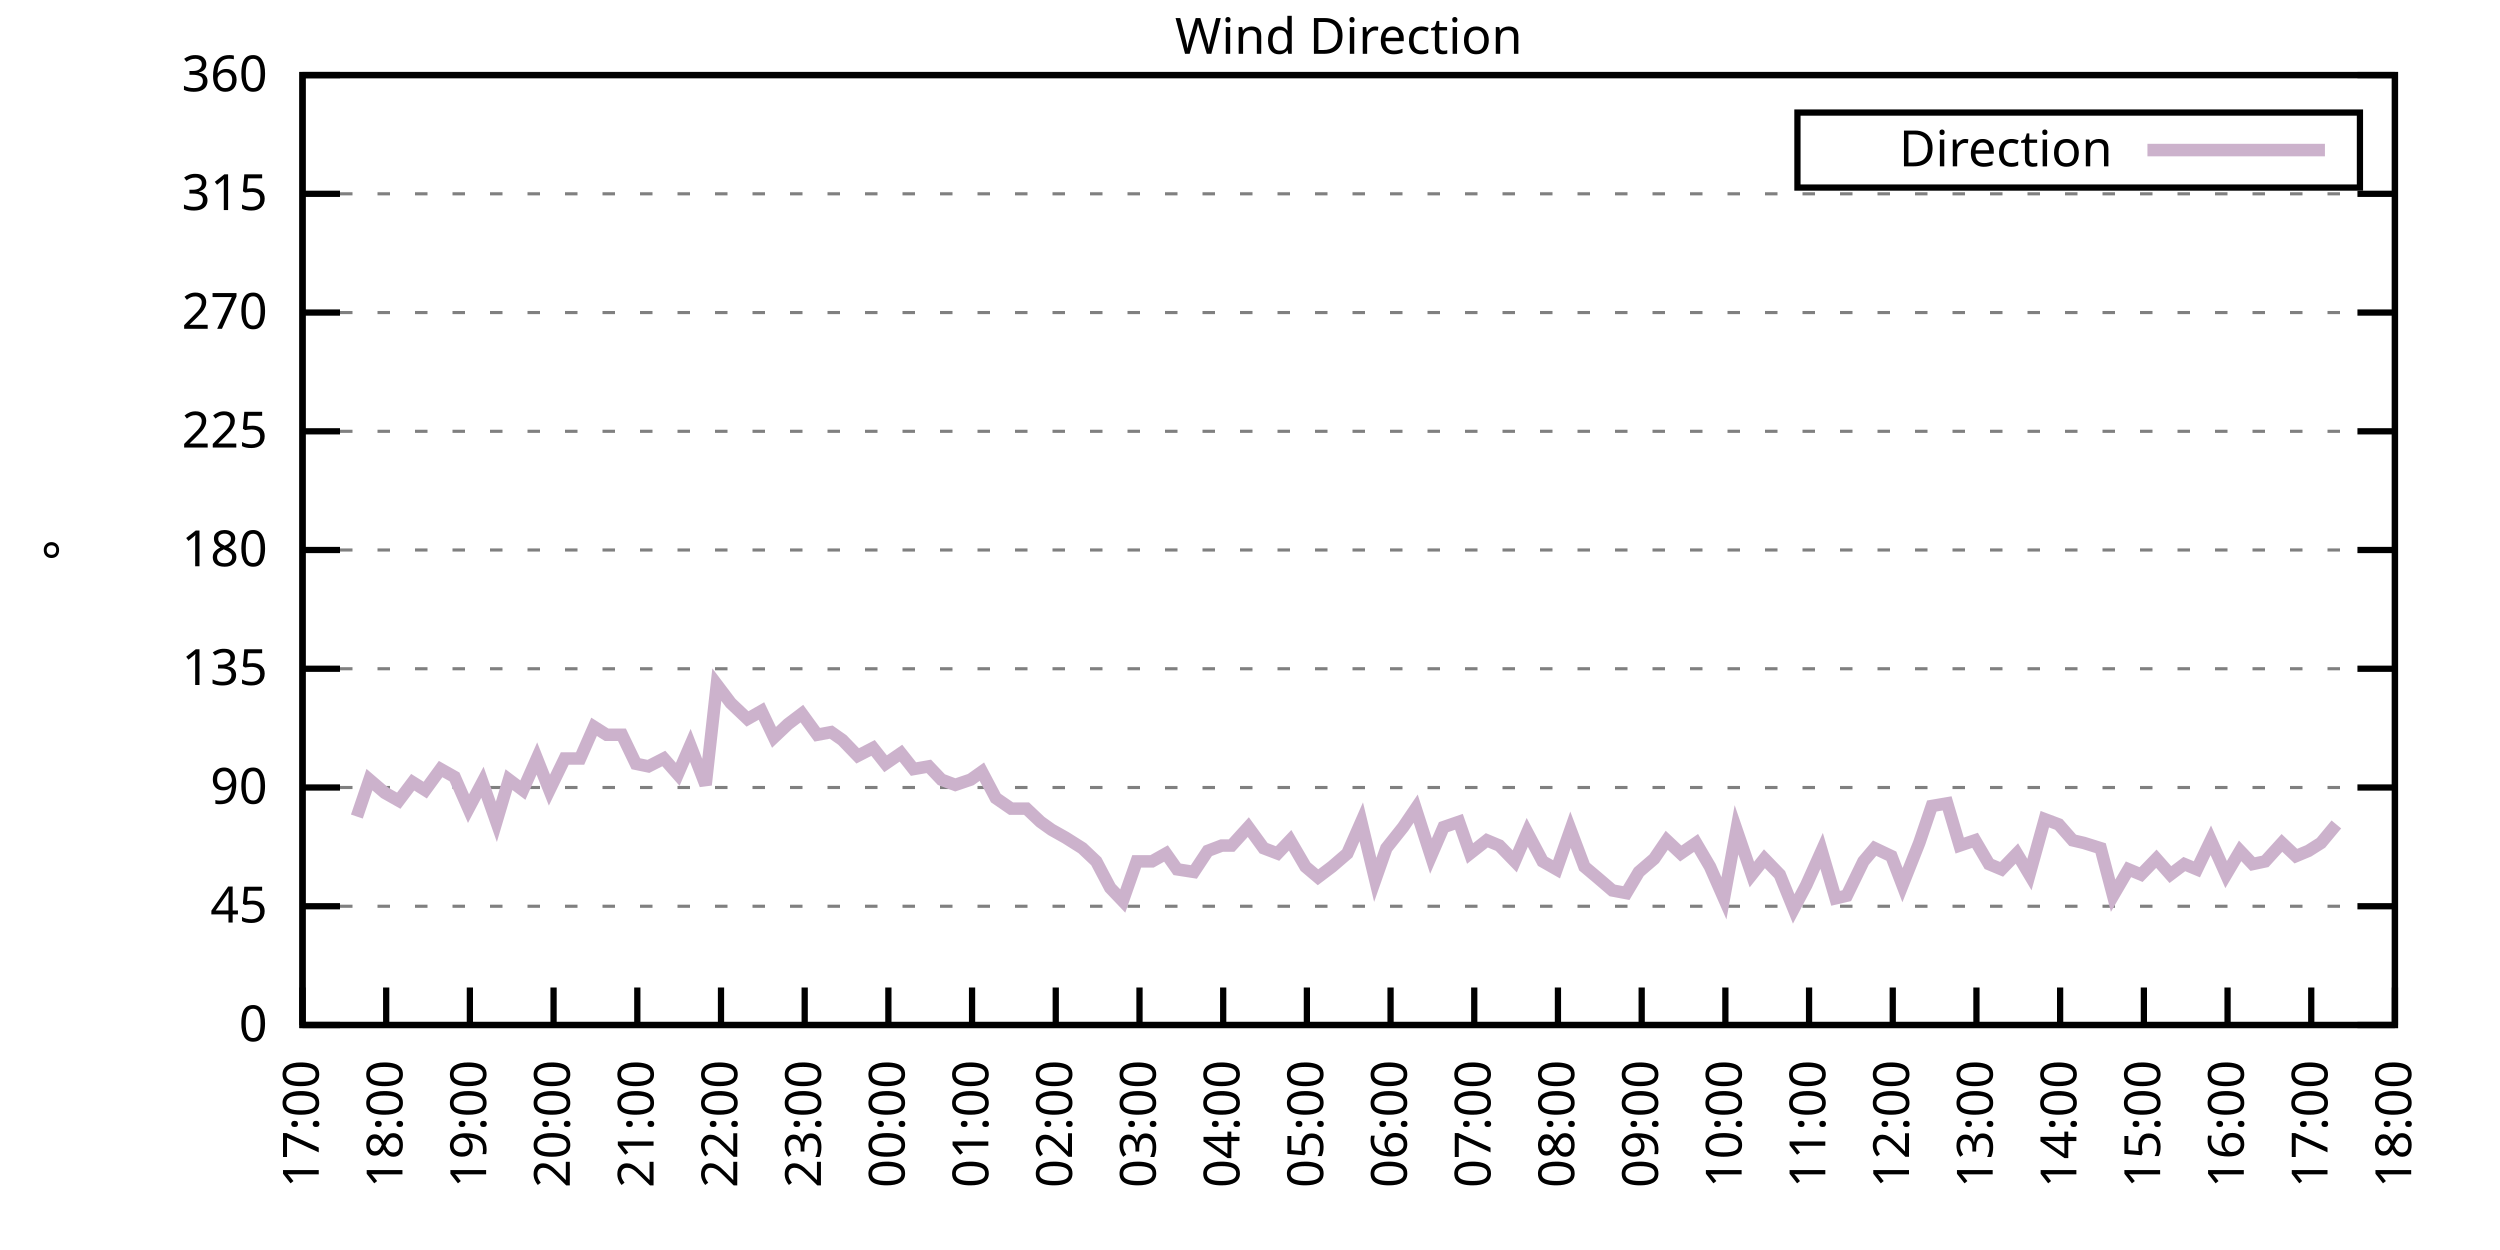
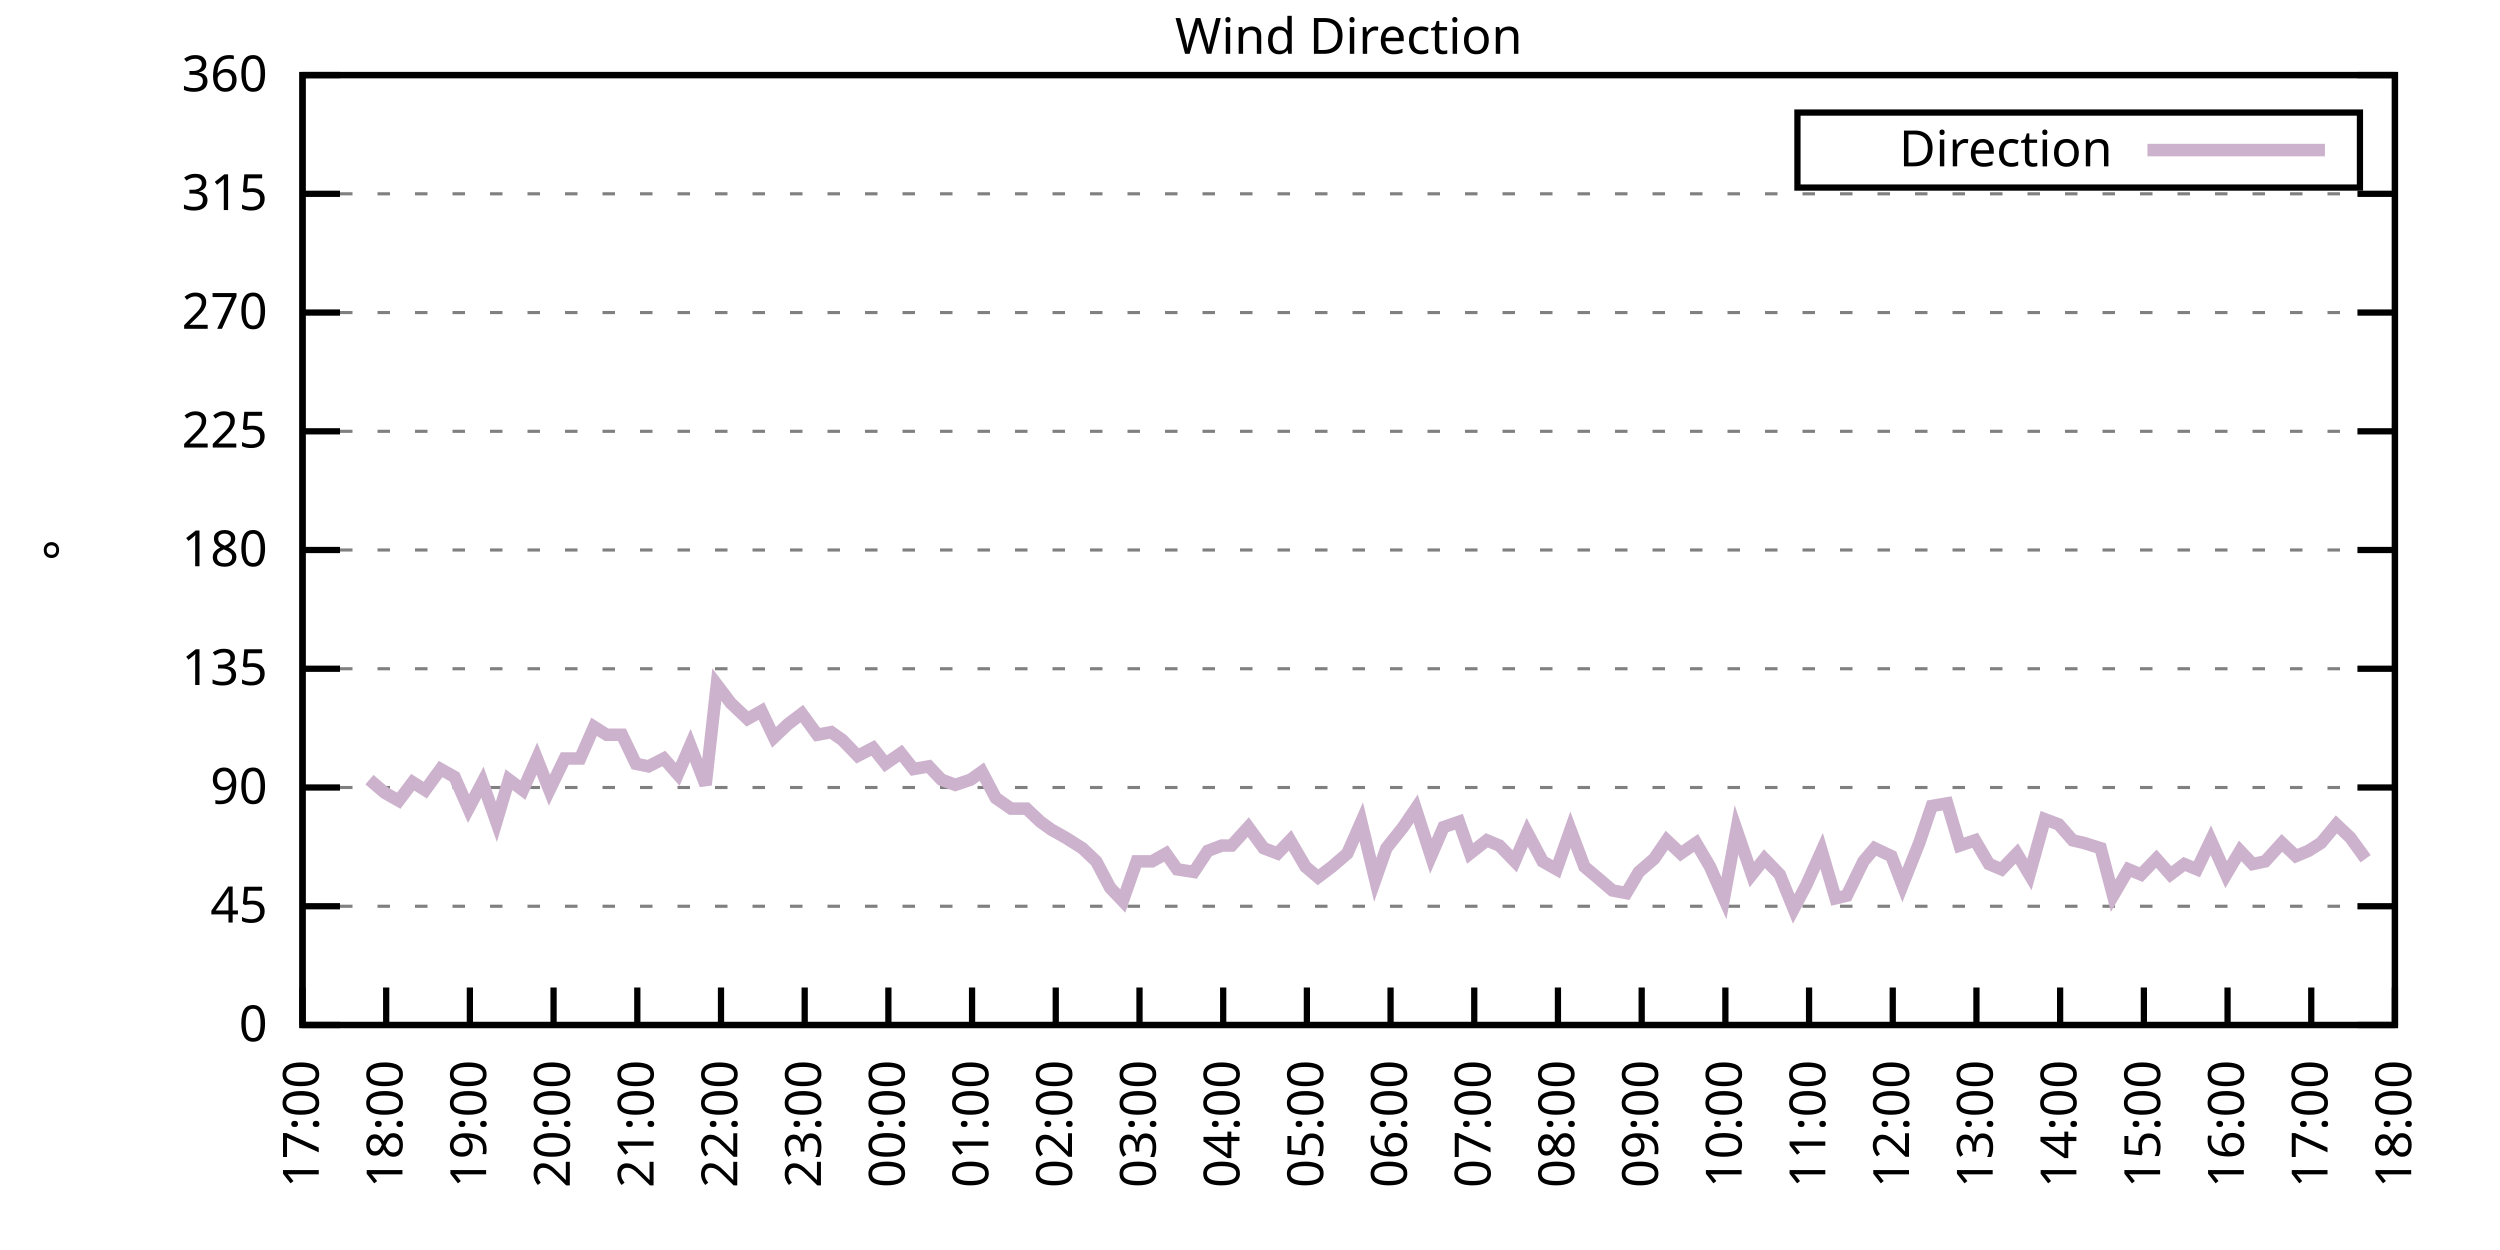
<svg xmlns="http://www.w3.org/2000/svg" xmlns:xlink="http://www.w3.org/1999/xlink" width="400" height="200" viewBox="0 0 400 200">
  <g id="gnuplot_canvas">
    <rect x="0" y="0" width="400" height="200" fill="none" />
    <defs>
      <circle id="gpDot" r="0.5" stroke-width="0.5" stroke="currentColor" />
      <path id="gpPt0" stroke-width="0.333" stroke="currentColor" d="M-1,0 h2 M0,-1 v2" />
      <path id="gpPt1" stroke-width="0.333" stroke="currentColor" d="M-1,-1 L1,1 M1,-1 L-1,1" />
      <path id="gpPt2" stroke-width="0.333" stroke="currentColor" d="M-1,0 L1,0 M0,-1 L0,1 M-1,-1 L1,1 M-1,1 L1,-1" />
      <rect id="gpPt3" stroke-width="0.333" stroke="currentColor" x="-1" y="-1" width="2" height="2" />
      <rect id="gpPt4" stroke-width="0.333" stroke="currentColor" fill="currentColor" x="-1" y="-1" width="2" height="2" />
      <circle id="gpPt5" stroke-width="0.333" stroke="currentColor" cx="0" cy="0" r="1" />
      <use xlink:href="#gpPt5" id="gpPt6" fill="currentColor" stroke="none" />
      <path id="gpPt7" stroke-width="0.333" stroke="currentColor" d="M0,-1.33 L-1.33,0.67 L1.33,0.67 z" />
      <use xlink:href="#gpPt7" id="gpPt8" fill="currentColor" stroke="none" />
      <use xlink:href="#gpPt7" id="gpPt9" stroke="currentColor" transform="rotate(180)" />
      <use xlink:href="#gpPt9" id="gpPt10" fill="currentColor" stroke="none" />
      <use xlink:href="#gpPt3" id="gpPt11" stroke="currentColor" transform="rotate(45)" />
      <use xlink:href="#gpPt11" id="gpPt12" fill="currentColor" stroke="none" />
      <path id="gpPt13" stroke-width="0.333" stroke="currentColor" d="M0,1.330 L1.265,0.411 L0.782,-1.067 L-0.782,-1.076 L-1.265,0.411 z" />
      <use xlink:href="#gpPt13" id="gpPt14" fill="currentColor" stroke="none" />
      <filter id="textbox" filterUnits="objectBoundingBox" x="0" y="0" height="1" width="1">
        <feFlood flood-color="white" flood-opacity="1" result="bgnd" />
        <feComposite in="SourceGraphic" in2="bgnd" operator="atop" />
      </filter>
      <filter id="greybox" filterUnits="objectBoundingBox" x="0" y="0" height="1" width="1">
        <feFlood flood-color="lightgrey" flood-opacity="1" result="grey" />
        <feComposite in="SourceGraphic" in2="grey" operator="atop" />
      </filter>
    </defs>
    <g fill="none" color="white" stroke="currentColor" stroke-width="1.00" stroke-linecap="butt" stroke-linejoin="miter">
</g>
    <g fill="none" color="black" stroke="currentColor" stroke-width="1.00" stroke-linecap="butt" stroke-linejoin="miter">
      <g stroke="none" shape-rendering="crispEdges">
        <polygon fill="rgb(255, 255, 255)" points="48.40,164.00 383.18,164.00 383.18,12.02 48.40,12.02 " />
      </g>
    </g>
    <g fill="none" color="black" stroke="currentColor" stroke-width="1.00" stroke-linecap="butt" stroke-linejoin="miter">
</g>
    <g fill="none" color="black" stroke="black" stroke-width="0.50" stroke-linecap="butt" stroke-linejoin="miter">
</g>
    <g fill="none" color="gray" stroke="currentColor" stroke-width="0.50" stroke-linecap="butt" stroke-linejoin="miter">
      <path stroke="gray" stroke-dasharray="2,4" class="gridline" d="M48.40,164.00 L383.19,164.00  " />
    </g>
    <g fill="none" color="gray" stroke="gray" stroke-width="1.00" stroke-linecap="butt" stroke-linejoin="miter">
</g>
    <g fill="none" color="black" stroke="currentColor" stroke-width="1.00" stroke-linecap="butt" stroke-linejoin="miter">
      <path stroke="black" d="M48.40,164.00 L54.40,164.00 M383.19,164.00 L377.19,164.00  " />
      <g transform="translate(42.80,166.60)" stroke="none" fill="black" font-family="Sans" font-size="8.00" text-anchor="end">
        <text>
          <tspan font-family="Sans"> 0</tspan>
        </text>
      </g>
    </g>
    <g fill="none" color="black" stroke="currentColor" stroke-width="1.00" stroke-linecap="butt" stroke-linejoin="miter">
</g>
    <g fill="none" color="black" stroke="black" stroke-width="0.50" stroke-linecap="butt" stroke-linejoin="miter">
</g>
    <g fill="none" color="gray" stroke="currentColor" stroke-width="0.50" stroke-linecap="butt" stroke-linejoin="miter">
      <path stroke="gray" stroke-dasharray="2,4" class="gridline" d="M48.40,145.00 L383.19,145.00  " />
    </g>
    <g fill="none" color="gray" stroke="gray" stroke-width="1.00" stroke-linecap="butt" stroke-linejoin="miter">
</g>
    <g fill="none" color="black" stroke="currentColor" stroke-width="1.00" stroke-linecap="butt" stroke-linejoin="miter">
      <path stroke="black" d="M48.40,145.00 L54.40,145.00 M383.19,145.00 L377.19,145.00  " />
      <g transform="translate(42.80,147.60)" stroke="none" fill="black" font-family="Sans" font-size="8.00" text-anchor="end">
        <text>
          <tspan font-family="Sans"> 45</tspan>
        </text>
      </g>
    </g>
    <g fill="none" color="black" stroke="currentColor" stroke-width="1.00" stroke-linecap="butt" stroke-linejoin="miter">
</g>
    <g fill="none" color="black" stroke="black" stroke-width="0.50" stroke-linecap="butt" stroke-linejoin="miter">
</g>
    <g fill="none" color="gray" stroke="currentColor" stroke-width="0.50" stroke-linecap="butt" stroke-linejoin="miter">
      <path stroke="gray" stroke-dasharray="2,4" class="gridline" d="M48.40,126.00 L383.19,126.00  " />
    </g>
    <g fill="none" color="gray" stroke="gray" stroke-width="1.00" stroke-linecap="butt" stroke-linejoin="miter">
</g>
    <g fill="none" color="black" stroke="currentColor" stroke-width="1.00" stroke-linecap="butt" stroke-linejoin="miter">
      <path stroke="black" d="M48.40,126.00 L54.40,126.00 M383.19,126.00 L377.19,126.00  " />
      <g transform="translate(42.80,128.60)" stroke="none" fill="black" font-family="Sans" font-size="8.00" text-anchor="end">
        <text>
          <tspan font-family="Sans"> 90</tspan>
        </text>
      </g>
    </g>
    <g fill="none" color="black" stroke="currentColor" stroke-width="1.00" stroke-linecap="butt" stroke-linejoin="miter">
</g>
    <g fill="none" color="black" stroke="black" stroke-width="0.50" stroke-linecap="butt" stroke-linejoin="miter">
</g>
    <g fill="none" color="gray" stroke="currentColor" stroke-width="0.50" stroke-linecap="butt" stroke-linejoin="miter">
      <path stroke="gray" stroke-dasharray="2,4" class="gridline" d="M48.40,107.00 L383.19,107.00  " />
    </g>
    <g fill="none" color="gray" stroke="gray" stroke-width="1.00" stroke-linecap="butt" stroke-linejoin="miter">
</g>
    <g fill="none" color="black" stroke="currentColor" stroke-width="1.00" stroke-linecap="butt" stroke-linejoin="miter">
      <path stroke="black" d="M48.40,107.00 L54.40,107.00 M383.19,107.00 L377.19,107.00  " />
      <g transform="translate(42.80,109.60)" stroke="none" fill="black" font-family="Sans" font-size="8.00" text-anchor="end">
        <text>
          <tspan font-family="Sans"> 135</tspan>
        </text>
      </g>
    </g>
    <g fill="none" color="black" stroke="currentColor" stroke-width="1.00" stroke-linecap="butt" stroke-linejoin="miter">
</g>
    <g fill="none" color="black" stroke="black" stroke-width="0.50" stroke-linecap="butt" stroke-linejoin="miter">
</g>
    <g fill="none" color="gray" stroke="currentColor" stroke-width="0.50" stroke-linecap="butt" stroke-linejoin="miter">
      <path stroke="gray" stroke-dasharray="2,4" class="gridline" d="M48.40,88.00 L383.19,88.00  " />
    </g>
    <g fill="none" color="gray" stroke="gray" stroke-width="1.00" stroke-linecap="butt" stroke-linejoin="miter">
</g>
    <g fill="none" color="black" stroke="currentColor" stroke-width="1.00" stroke-linecap="butt" stroke-linejoin="miter">
      <path stroke="black" d="M48.40,88.00 L54.40,88.00 M383.19,88.00 L377.19,88.00  " />
      <g transform="translate(42.80,90.60)" stroke="none" fill="black" font-family="Sans" font-size="8.00" text-anchor="end">
        <text>
          <tspan font-family="Sans"> 180</tspan>
        </text>
      </g>
    </g>
    <g fill="none" color="black" stroke="currentColor" stroke-width="1.00" stroke-linecap="butt" stroke-linejoin="miter">
</g>
    <g fill="none" color="black" stroke="black" stroke-width="0.50" stroke-linecap="butt" stroke-linejoin="miter">
</g>
    <g fill="none" color="gray" stroke="currentColor" stroke-width="0.50" stroke-linecap="butt" stroke-linejoin="miter">
      <path stroke="gray" stroke-dasharray="2,4" class="gridline" d="M48.40,69.01 L383.19,69.01  " />
    </g>
    <g fill="none" color="gray" stroke="gray" stroke-width="1.00" stroke-linecap="butt" stroke-linejoin="miter">
</g>
    <g fill="none" color="black" stroke="currentColor" stroke-width="1.00" stroke-linecap="butt" stroke-linejoin="miter">
      <path stroke="black" d="M48.40,69.01 L54.40,69.01 M383.19,69.01 L377.19,69.01  " />
      <g transform="translate(42.80,71.61)" stroke="none" fill="black" font-family="Sans" font-size="8.00" text-anchor="end">
        <text>
          <tspan font-family="Sans"> 225</tspan>
        </text>
      </g>
    </g>
    <g fill="none" color="black" stroke="currentColor" stroke-width="1.00" stroke-linecap="butt" stroke-linejoin="miter">
</g>
    <g fill="none" color="black" stroke="black" stroke-width="0.50" stroke-linecap="butt" stroke-linejoin="miter">
</g>
    <g fill="none" color="gray" stroke="currentColor" stroke-width="0.50" stroke-linecap="butt" stroke-linejoin="miter">
      <path stroke="gray" stroke-dasharray="2,4" class="gridline" d="M48.40,50.01 L383.19,50.01  " />
    </g>
    <g fill="none" color="gray" stroke="gray" stroke-width="1.00" stroke-linecap="butt" stroke-linejoin="miter">
</g>
    <g fill="none" color="black" stroke="currentColor" stroke-width="1.00" stroke-linecap="butt" stroke-linejoin="miter">
      <path stroke="black" d="M48.40,50.01 L54.40,50.01 M383.19,50.01 L377.19,50.01  " />
      <g transform="translate(42.80,52.61)" stroke="none" fill="black" font-family="Sans" font-size="8.00" text-anchor="end">
        <text>
          <tspan font-family="Sans"> 270</tspan>
        </text>
      </g>
    </g>
    <g fill="none" color="black" stroke="currentColor" stroke-width="1.00" stroke-linecap="butt" stroke-linejoin="miter">
</g>
    <g fill="none" color="black" stroke="black" stroke-width="0.50" stroke-linecap="butt" stroke-linejoin="miter">
</g>
    <g fill="none" color="gray" stroke="currentColor" stroke-width="0.50" stroke-linecap="butt" stroke-linejoin="miter">
      <path stroke="gray" stroke-dasharray="2,4" class="gridline" d="M48.40,31.01 L383.19,31.01  " />
    </g>
    <g fill="none" color="gray" stroke="gray" stroke-width="1.00" stroke-linecap="butt" stroke-linejoin="miter">
</g>
    <g fill="none" color="black" stroke="currentColor" stroke-width="1.00" stroke-linecap="butt" stroke-linejoin="miter">
      <path stroke="black" d="M48.40,31.01 L54.40,31.01 M383.19,31.01 L377.19,31.01  " />
      <g transform="translate(42.80,33.61)" stroke="none" fill="black" font-family="Sans" font-size="8.00" text-anchor="end">
        <text>
          <tspan font-family="Sans"> 315</tspan>
        </text>
      </g>
    </g>
    <g fill="none" color="black" stroke="currentColor" stroke-width="1.00" stroke-linecap="butt" stroke-linejoin="miter">
</g>
    <g fill="none" color="black" stroke="black" stroke-width="0.50" stroke-linecap="butt" stroke-linejoin="miter">
</g>
    <g fill="none" color="gray" stroke="currentColor" stroke-width="0.50" stroke-linecap="butt" stroke-linejoin="miter">
      <path stroke="gray" stroke-dasharray="2,4" class="gridline" d="M48.40,12.01 L383.19,12.01  " />
    </g>
    <g fill="none" color="gray" stroke="gray" stroke-width="1.00" stroke-linecap="butt" stroke-linejoin="miter">
</g>
    <g fill="none" color="black" stroke="currentColor" stroke-width="1.00" stroke-linecap="butt" stroke-linejoin="miter">
      <path stroke="black" d="M48.40,12.01 L54.40,12.01 M383.19,12.01 L377.19,12.01  " />
      <g transform="translate(42.80,14.61)" stroke="none" fill="black" font-family="Sans" font-size="8.00" text-anchor="end">
        <text>
          <tspan font-family="Sans"> 360</tspan>
        </text>
      </g>
    </g>
    <g fill="none" color="black" stroke="currentColor" stroke-width="1.00" stroke-linecap="butt" stroke-linejoin="miter">
      <path stroke="black" d="M48.40,164.00 L48.40,158.00  " />
      <g transform="translate(51.00,169.60) rotate(270.00)" stroke="none" fill="black" font-family="Sans" font-size="8.00" text-anchor="end">
        <text>
          <tspan font-family="Sans">17:00</tspan>
        </text>
      </g>
    </g>
    <g fill="none" color="black" stroke="currentColor" stroke-width="1.00" stroke-linecap="butt" stroke-linejoin="miter">
      <path stroke="black" d="M61.79,164.00 L61.79,158.00  " />
      <g transform="translate(64.39,169.60) rotate(270.00)" stroke="none" fill="black" font-family="Sans" font-size="8.00" text-anchor="end">
        <text>
          <tspan font-family="Sans">18:00</tspan>
        </text>
      </g>
    </g>
    <g fill="none" color="black" stroke="currentColor" stroke-width="1.00" stroke-linecap="butt" stroke-linejoin="miter">
      <path stroke="black" d="M75.18,164.00 L75.18,158.00  " />
      <g transform="translate(77.78,169.60) rotate(270.00)" stroke="none" fill="black" font-family="Sans" font-size="8.00" text-anchor="end">
        <text>
          <tspan font-family="Sans">19:00</tspan>
        </text>
      </g>
    </g>
    <g fill="none" color="black" stroke="currentColor" stroke-width="1.00" stroke-linecap="butt" stroke-linejoin="miter">
      <path stroke="black" d="M88.57,164.00 L88.57,158.00  " />
      <g transform="translate(91.17,169.60) rotate(270.00)" stroke="none" fill="black" font-family="Sans" font-size="8.00" text-anchor="end">
        <text>
          <tspan font-family="Sans">20:00</tspan>
        </text>
      </g>
    </g>
    <g fill="none" color="black" stroke="currentColor" stroke-width="1.00" stroke-linecap="butt" stroke-linejoin="miter">
      <path stroke="black" d="M101.97,164.00 L101.97,158.00  " />
      <g transform="translate(104.57,169.60) rotate(270.00)" stroke="none" fill="black" font-family="Sans" font-size="8.00" text-anchor="end">
        <text>
          <tspan font-family="Sans">21:00</tspan>
        </text>
      </g>
    </g>
    <g fill="none" color="black" stroke="currentColor" stroke-width="1.00" stroke-linecap="butt" stroke-linejoin="miter">
      <path stroke="black" d="M115.36,164.00 L115.36,158.00  " />
      <g transform="translate(117.96,169.60) rotate(270.00)" stroke="none" fill="black" font-family="Sans" font-size="8.00" text-anchor="end">
        <text>
          <tspan font-family="Sans">22:00</tspan>
        </text>
      </g>
    </g>
    <g fill="none" color="black" stroke="currentColor" stroke-width="1.00" stroke-linecap="butt" stroke-linejoin="miter">
      <path stroke="black" d="M128.75,164.00 L128.75,158.00  " />
      <g transform="translate(131.35,169.60) rotate(270.00)" stroke="none" fill="black" font-family="Sans" font-size="8.00" text-anchor="end">
        <text>
          <tspan font-family="Sans">23:00</tspan>
        </text>
      </g>
    </g>
    <g fill="none" color="black" stroke="currentColor" stroke-width="1.00" stroke-linecap="butt" stroke-linejoin="miter">
      <path stroke="black" d="M142.14,164.00 L142.14,158.00  " />
      <g transform="translate(144.74,169.60) rotate(270.00)" stroke="none" fill="black" font-family="Sans" font-size="8.00" text-anchor="end">
        <text>
          <tspan font-family="Sans">00:00</tspan>
        </text>
      </g>
    </g>
    <g fill="none" color="black" stroke="currentColor" stroke-width="1.00" stroke-linecap="butt" stroke-linejoin="miter">
      <path stroke="black" d="M155.53,164.00 L155.53,158.00  " />
      <g transform="translate(158.13,169.60) rotate(270.00)" stroke="none" fill="black" font-family="Sans" font-size="8.00" text-anchor="end">
        <text>
          <tspan font-family="Sans">01:00</tspan>
        </text>
      </g>
    </g>
    <g fill="none" color="black" stroke="currentColor" stroke-width="1.00" stroke-linecap="butt" stroke-linejoin="miter">
      <path stroke="black" d="M168.92,164.00 L168.92,158.00  " />
      <g transform="translate(171.52,169.60) rotate(270.00)" stroke="none" fill="black" font-family="Sans" font-size="8.00" text-anchor="end">
        <text>
          <tspan font-family="Sans">02:00</tspan>
        </text>
      </g>
    </g>
    <g fill="none" color="black" stroke="currentColor" stroke-width="1.00" stroke-linecap="butt" stroke-linejoin="miter">
      <path stroke="black" d="M182.32,164.00 L182.32,158.00  " />
      <g transform="translate(184.92,169.60) rotate(270.00)" stroke="none" fill="black" font-family="Sans" font-size="8.00" text-anchor="end">
        <text>
          <tspan font-family="Sans">03:00</tspan>
        </text>
      </g>
    </g>
    <g fill="none" color="black" stroke="currentColor" stroke-width="1.00" stroke-linecap="butt" stroke-linejoin="miter">
      <path stroke="black" d="M195.71,164.00 L195.71,158.00  " />
      <g transform="translate(198.31,169.60) rotate(270.00)" stroke="none" fill="black" font-family="Sans" font-size="8.00" text-anchor="end">
        <text>
          <tspan font-family="Sans">04:00</tspan>
        </text>
      </g>
    </g>
    <g fill="none" color="black" stroke="currentColor" stroke-width="1.00" stroke-linecap="butt" stroke-linejoin="miter">
      <path stroke="black" d="M209.10,164.00 L209.10,158.00  " />
      <g transform="translate(211.70,169.60) rotate(270.00)" stroke="none" fill="black" font-family="Sans" font-size="8.00" text-anchor="end">
        <text>
          <tspan font-family="Sans">05:00</tspan>
        </text>
      </g>
    </g>
    <g fill="none" color="black" stroke="currentColor" stroke-width="1.00" stroke-linecap="butt" stroke-linejoin="miter">
      <path stroke="black" d="M222.49,164.00 L222.49,158.00  " />
      <g transform="translate(225.09,169.60) rotate(270.00)" stroke="none" fill="black" font-family="Sans" font-size="8.00" text-anchor="end">
        <text>
          <tspan font-family="Sans">06:00</tspan>
        </text>
      </g>
    </g>
    <g fill="none" color="black" stroke="currentColor" stroke-width="1.00" stroke-linecap="butt" stroke-linejoin="miter">
      <path stroke="black" d="M235.88,164.00 L235.88,158.00  " />
      <g transform="translate(238.48,169.60) rotate(270.00)" stroke="none" fill="black" font-family="Sans" font-size="8.00" text-anchor="end">
        <text>
          <tspan font-family="Sans">07:00</tspan>
        </text>
      </g>
    </g>
    <g fill="none" color="black" stroke="currentColor" stroke-width="1.00" stroke-linecap="butt" stroke-linejoin="miter">
      <path stroke="black" d="M249.27,164.00 L249.27,158.00  " />
      <g transform="translate(251.87,169.60) rotate(270.00)" stroke="none" fill="black" font-family="Sans" font-size="8.00" text-anchor="end">
        <text>
          <tspan font-family="Sans">08:00</tspan>
        </text>
      </g>
    </g>
    <g fill="none" color="black" stroke="currentColor" stroke-width="1.00" stroke-linecap="butt" stroke-linejoin="miter">
      <path stroke="black" d="M262.67,164.00 L262.67,158.00  " />
      <g transform="translate(265.27,169.60) rotate(270.00)" stroke="none" fill="black" font-family="Sans" font-size="8.00" text-anchor="end">
        <text>
          <tspan font-family="Sans">09:00</tspan>
        </text>
      </g>
    </g>
    <g fill="none" color="black" stroke="currentColor" stroke-width="1.00" stroke-linecap="butt" stroke-linejoin="miter">
      <path stroke="black" d="M276.06,164.00 L276.06,158.00  " />
      <g transform="translate(278.66,169.60) rotate(270.00)" stroke="none" fill="black" font-family="Sans" font-size="8.00" text-anchor="end">
        <text>
          <tspan font-family="Sans">10:00</tspan>
        </text>
      </g>
    </g>
    <g fill="none" color="black" stroke="currentColor" stroke-width="1.00" stroke-linecap="butt" stroke-linejoin="miter">
      <path stroke="black" d="M289.45,164.00 L289.45,158.00  " />
      <g transform="translate(292.05,169.60) rotate(270.00)" stroke="none" fill="black" font-family="Sans" font-size="8.00" text-anchor="end">
        <text>
          <tspan font-family="Sans">11:00</tspan>
        </text>
      </g>
    </g>
    <g fill="none" color="black" stroke="currentColor" stroke-width="1.00" stroke-linecap="butt" stroke-linejoin="miter">
      <path stroke="black" d="M302.84,164.00 L302.84,158.00  " />
      <g transform="translate(305.44,169.60) rotate(270.00)" stroke="none" fill="black" font-family="Sans" font-size="8.00" text-anchor="end">
        <text>
          <tspan font-family="Sans">12:00</tspan>
        </text>
      </g>
    </g>
    <g fill="none" color="black" stroke="currentColor" stroke-width="1.00" stroke-linecap="butt" stroke-linejoin="miter">
      <path stroke="black" d="M316.23,164.00 L316.23,158.00  " />
      <g transform="translate(318.83,169.60) rotate(270.00)" stroke="none" fill="black" font-family="Sans" font-size="8.00" text-anchor="end">
        <text>
          <tspan font-family="Sans">13:00</tspan>
        </text>
      </g>
    </g>
    <g fill="none" color="black" stroke="currentColor" stroke-width="1.00" stroke-linecap="butt" stroke-linejoin="miter">
      <path stroke="black" d="M329.62,164.00 L329.62,158.00  " />
      <g transform="translate(332.22,169.60) rotate(270.00)" stroke="none" fill="black" font-family="Sans" font-size="8.00" text-anchor="end">
        <text>
          <tspan font-family="Sans">14:00</tspan>
        </text>
      </g>
    </g>
    <g fill="none" color="black" stroke="currentColor" stroke-width="1.00" stroke-linecap="butt" stroke-linejoin="miter">
      <path stroke="black" d="M343.02,164.00 L343.02,158.00  " />
      <g transform="translate(345.62,169.60) rotate(270.00)" stroke="none" fill="black" font-family="Sans" font-size="8.00" text-anchor="end">
        <text>
          <tspan font-family="Sans">15:00</tspan>
        </text>
      </g>
    </g>
    <g fill="none" color="black" stroke="currentColor" stroke-width="1.00" stroke-linecap="butt" stroke-linejoin="miter">
      <path stroke="black" d="M356.41,164.00 L356.41,158.00  " />
      <g transform="translate(359.01,169.60) rotate(270.00)" stroke="none" fill="black" font-family="Sans" font-size="8.00" text-anchor="end">
        <text>
          <tspan font-family="Sans">16:00</tspan>
        </text>
      </g>
    </g>
    <g fill="none" color="black" stroke="currentColor" stroke-width="1.00" stroke-linecap="butt" stroke-linejoin="miter">
      <path stroke="black" d="M369.80,164.00 L369.80,158.00  " />
      <g transform="translate(372.40,169.60) rotate(270.00)" stroke="none" fill="black" font-family="Sans" font-size="8.00" text-anchor="end">
        <text>
          <tspan font-family="Sans">17:00</tspan>
        </text>
      </g>
    </g>
    <g fill="none" color="black" stroke="currentColor" stroke-width="1.00" stroke-linecap="butt" stroke-linejoin="miter">
      <path stroke="black" d="M383.19,164.00 L383.19,158.00  " />
      <g transform="translate(385.79,169.60) rotate(270.00)" stroke="none" fill="black" font-family="Sans" font-size="8.00" text-anchor="end">
        <text>
          <tspan font-family="Sans">18:00</tspan>
        </text>
      </g>
    </g>
    <g fill="none" color="black" stroke="currentColor" stroke-width="1.00" stroke-linecap="butt" stroke-linejoin="miter">
</g>
    <g fill="none" color="black" stroke="currentColor" stroke-width="1.00" stroke-linecap="butt" stroke-linejoin="miter">
      <path stroke="black" d="M48.40,12.01 L48.40,164.00 L383.19,164.00 L383.19,12.01 L48.40,12.01 Z  " />
    </g>
    <g fill="none" color="black" stroke="currentColor" stroke-width="1.00" stroke-linecap="butt" stroke-linejoin="miter">
</g>
    <g fill="none" color="black" stroke="currentColor" stroke-width="1.00" stroke-linecap="butt" stroke-linejoin="miter">
      <path stroke="black" d="M287.59,30.01 L287.59,18.01 L377.59,18.01 L377.59,30.01 L287.59,30.01 Z  " />
    </g>
    <g id="Wind_direction_plot_1">
      <g fill="none" color="white" stroke="black" stroke-width="2.00" stroke-linecap="butt" stroke-linejoin="miter">
</g>
      <g fill="none" color="black" stroke="currentColor" stroke-width="2.00" stroke-linecap="butt" stroke-linejoin="miter">
        <g transform="translate(337.99,26.61)" stroke="none" fill="black" font-family="Sans" font-size="8.00" text-anchor="end">
          <text>
            <tspan font-family="Sans">Direction</tspan>
          </text>
        </g>
      </g>
      <g fill="none" color="black" stroke="currentColor" stroke-width="2.00" stroke-linecap="butt" stroke-linejoin="miter">
-         <path stroke="rgb(204, 178, 204)" d="M343.59,24.01 L371.99,24.01 M57.10,130.65 L59.11,124.74 L61.57,126.85 L63.80,128.11 L66.03,125.16 L68.04,126.42   L70.50,123.05 L72.73,124.31 L74.96,129.38 L77.19,125.16 L79.42,131.49 L81.43,124.74 L83.66,126.42 L85.90,121.36   L87.91,126.42 L90.36,121.36 L92.82,121.36 L95.05,116.29 L97.06,117.56 L99.51,117.56 L101.74,122.20 L103.75,122.62   L106.21,121.36 L108.44,123.89 L110.45,119.25 L112.90,125.58 L114.69,109.54 L116.92,112.49 L119.60,115.03 L121.83,113.76   L123.84,117.98 L126.07,115.87 L128.30,114.18 L130.76,117.56 L132.99,117.14 L134.78,118.40 L137.23,120.94 L139.69,119.67   L141.69,122.20 L144.15,120.51 L146.16,123.05 L148.61,122.62 L150.62,124.74 L152.85,125.58 L155.31,124.74 L157.10,123.47   L159.33,127.69 L161.78,129.38 L164.24,129.38 L166.47,131.49 L168.25,132.76 L170.49,134.02 L173.17,135.71 L175.40,137.82   L177.63,142.05 L179.64,144.16 L181.87,137.82 L184.32,137.82 L186.56,136.56 L188.34,139.09 L191.02,139.51 L193.25,136.14   L195.48,135.29 L197.05,135.29 L199.73,132.34 L202.18,135.71 L204.41,136.56 L206.42,134.45 L208.88,138.67 L210.88,140.36   L213.12,138.67 L215.57,136.56 L217.80,131.49 L220.04,140.78 L221.82,135.71 L224.50,132.34 L226.51,129.38 L228.96,136.98   L230.97,132.34 L233.43,131.49 L235.21,136.56 L237.89,134.45 L239.90,135.29 L242.36,137.82 L244.36,133.18 L246.82,137.82   L249.05,139.09 L251.28,132.76 L253.51,138.67 L255.52,140.36 L257.98,142.47 L260.21,142.89 L262.22,139.51 L264.67,137.40   L266.68,134.45 L268.92,136.56 L271.37,134.87 L273.60,138.67 L275.83,143.73 L277.84,132.76 L280.30,139.93 L282.31,137.40   L284.76,139.93 L286.99,145.42 L289.00,141.62 L291.46,136.14 L293.69,143.73 L295.48,143.31 L298.15,137.82 L299.94,135.71   L302.62,136.98 L304.40,141.62 L307.08,134.87 L309.09,128.96 L311.54,128.54 L313.55,135.29 L316.01,134.45 L318.24,138.25   L320.25,139.09 L322.70,136.56 L324.71,139.93 L327.17,131.07 L329.40,131.91 L331.63,134.45 L333.42,134.87 L336.10,135.71   L338.10,143.31 L340.56,139.09 L342.57,139.93 L345.02,137.40 L347.26,139.93 L349.49,138.25 L351.50,139.09 L353.73,134.45   L356.18,139.93 L358.42,136.14 L360.42,138.25 L362.43,137.82 L365.11,134.87 L367.34,136.98 L369.35,136.14 L371.36,134.87   L373.82,131.91  " />
+         <path stroke="rgb(204, 178, 204)" d="M343.59,24.01 L371.99,24.01 M59.11,124.74 L61.57,126.85 L63.80,128.11 L66.03,125.16 L68.04,126.42 L70.50,123.05   L72.73,124.31 L74.96,129.38 L77.19,125.16 L79.42,131.49 L81.43,124.74 L83.66,126.42 L85.90,121.36 L87.91,126.42   L90.36,121.36 L92.82,121.36 L95.05,116.29 L97.06,117.56 L99.51,117.56 L101.74,122.20 L103.75,122.62 L106.21,121.36   L108.44,123.89 L110.45,119.25 L112.90,125.58 L114.69,109.54 L116.92,112.49 L119.60,115.03 L121.83,113.76 L123.84,117.98   L126.07,115.87 L128.30,114.18 L130.76,117.56 L132.99,117.14 L134.78,118.40 L137.23,120.94 L139.69,119.67 L141.69,122.20   L144.15,120.51 L146.16,123.05 L148.61,122.62 L150.62,124.74 L152.85,125.58 L155.31,124.74 L157.10,123.47 L159.33,127.69   L161.78,129.38 L164.24,129.38 L166.47,131.49 L168.25,132.76 L170.49,134.02 L173.17,135.71 L175.40,137.82 L177.63,142.05   L179.64,144.16 L181.87,137.82 L184.32,137.82 L186.56,136.56 L188.34,139.09 L191.02,139.51 L193.25,136.14 L195.48,135.29   L197.05,135.29 L199.73,132.34 L202.18,135.71 L204.41,136.56 L206.42,134.45 L208.88,138.67 L210.88,140.36 L213.12,138.67   L215.57,136.56 L217.80,131.49 L220.04,140.78 L221.82,135.71 L224.50,132.34 L226.51,129.38 L228.96,136.98 L230.97,132.34   L233.43,131.49 L235.21,136.56 L237.89,134.45 L239.90,135.29 L242.36,137.82 L244.36,133.18 L246.82,137.82 L249.05,139.09   L251.28,132.76 L253.51,138.67 L255.52,140.36 L257.98,142.47 L260.21,142.89 L262.22,139.51 L264.67,137.40 L266.68,134.45   L268.92,136.56 L271.37,134.87 L273.60,138.67 L275.83,143.73 L277.84,132.76 L280.30,139.93 L282.31,137.40 L284.76,139.93   L286.99,145.42 L289.00,141.62 L291.46,136.14 L293.69,143.73 L295.48,143.31 L298.15,137.82 L299.94,135.71 L302.62,136.98   L304.40,141.62 L307.08,134.87 L309.09,128.96 L311.54,128.54 L313.55,135.29 L316.01,134.45 L318.24,138.25 L320.25,139.09   L322.70,136.56 L324.71,139.93 L327.17,131.07 L329.40,131.91 L331.63,134.45 L333.42,134.87 L336.10,135.71 L338.10,143.31   L340.56,139.09 L342.57,139.93 L345.02,137.40 L347.26,139.93 L349.49,138.25 L351.50,139.09 L353.73,134.45 L356.18,139.93   L358.42,136.14 L360.42,138.25 L362.43,137.82 L365.11,134.87 L367.34,136.98 L369.35,136.14 L371.36,134.87 L373.82,131.91   L376.05,134.02 L378.50,137.40  " />
      </g>
    </g>
    <g fill="none" color="black" stroke="currentColor" stroke-width="2.00" stroke-linecap="butt" stroke-linejoin="miter">
</g>
    <g fill="none" color="black" stroke="black" stroke-width="1.00" stroke-linecap="butt" stroke-linejoin="miter">
</g>
    <g fill="none" color="black" stroke="currentColor" stroke-width="1.00" stroke-linecap="butt" stroke-linejoin="miter">
      <path stroke="black" d="M48.40,12.01 L48.40,164.00 L383.19,164.00 L383.19,12.01 L48.40,12.01 Z  " />
      <g transform="translate(12.80,88.01) rotate(270.00)" stroke="none" fill="black" font-family="Sans" font-size="8.00" text-anchor="middle">
        <text>
          <tspan font-family="Sans">°</tspan>
        </text>
      </g>
    </g>
    <g fill="none" color="black" stroke="currentColor" stroke-width="1.00" stroke-linecap="butt" stroke-linejoin="miter">
</g>
    <g fill="none" color="black" stroke="currentColor" stroke-width="1.00" stroke-linecap="butt" stroke-linejoin="miter">
      <g transform="translate(215.79,8.61)" stroke="none" fill="black" font-family="Sans" font-size="8.00" text-anchor="middle">
        <text>
          <tspan font-family="Sans">Wind Direction</tspan>
        </text>
      </g>
    </g>
    <g fill="none" color="black" stroke="currentColor" stroke-width="1.00" stroke-linecap="butt" stroke-linejoin="miter">
</g>
  </g>
</svg>
